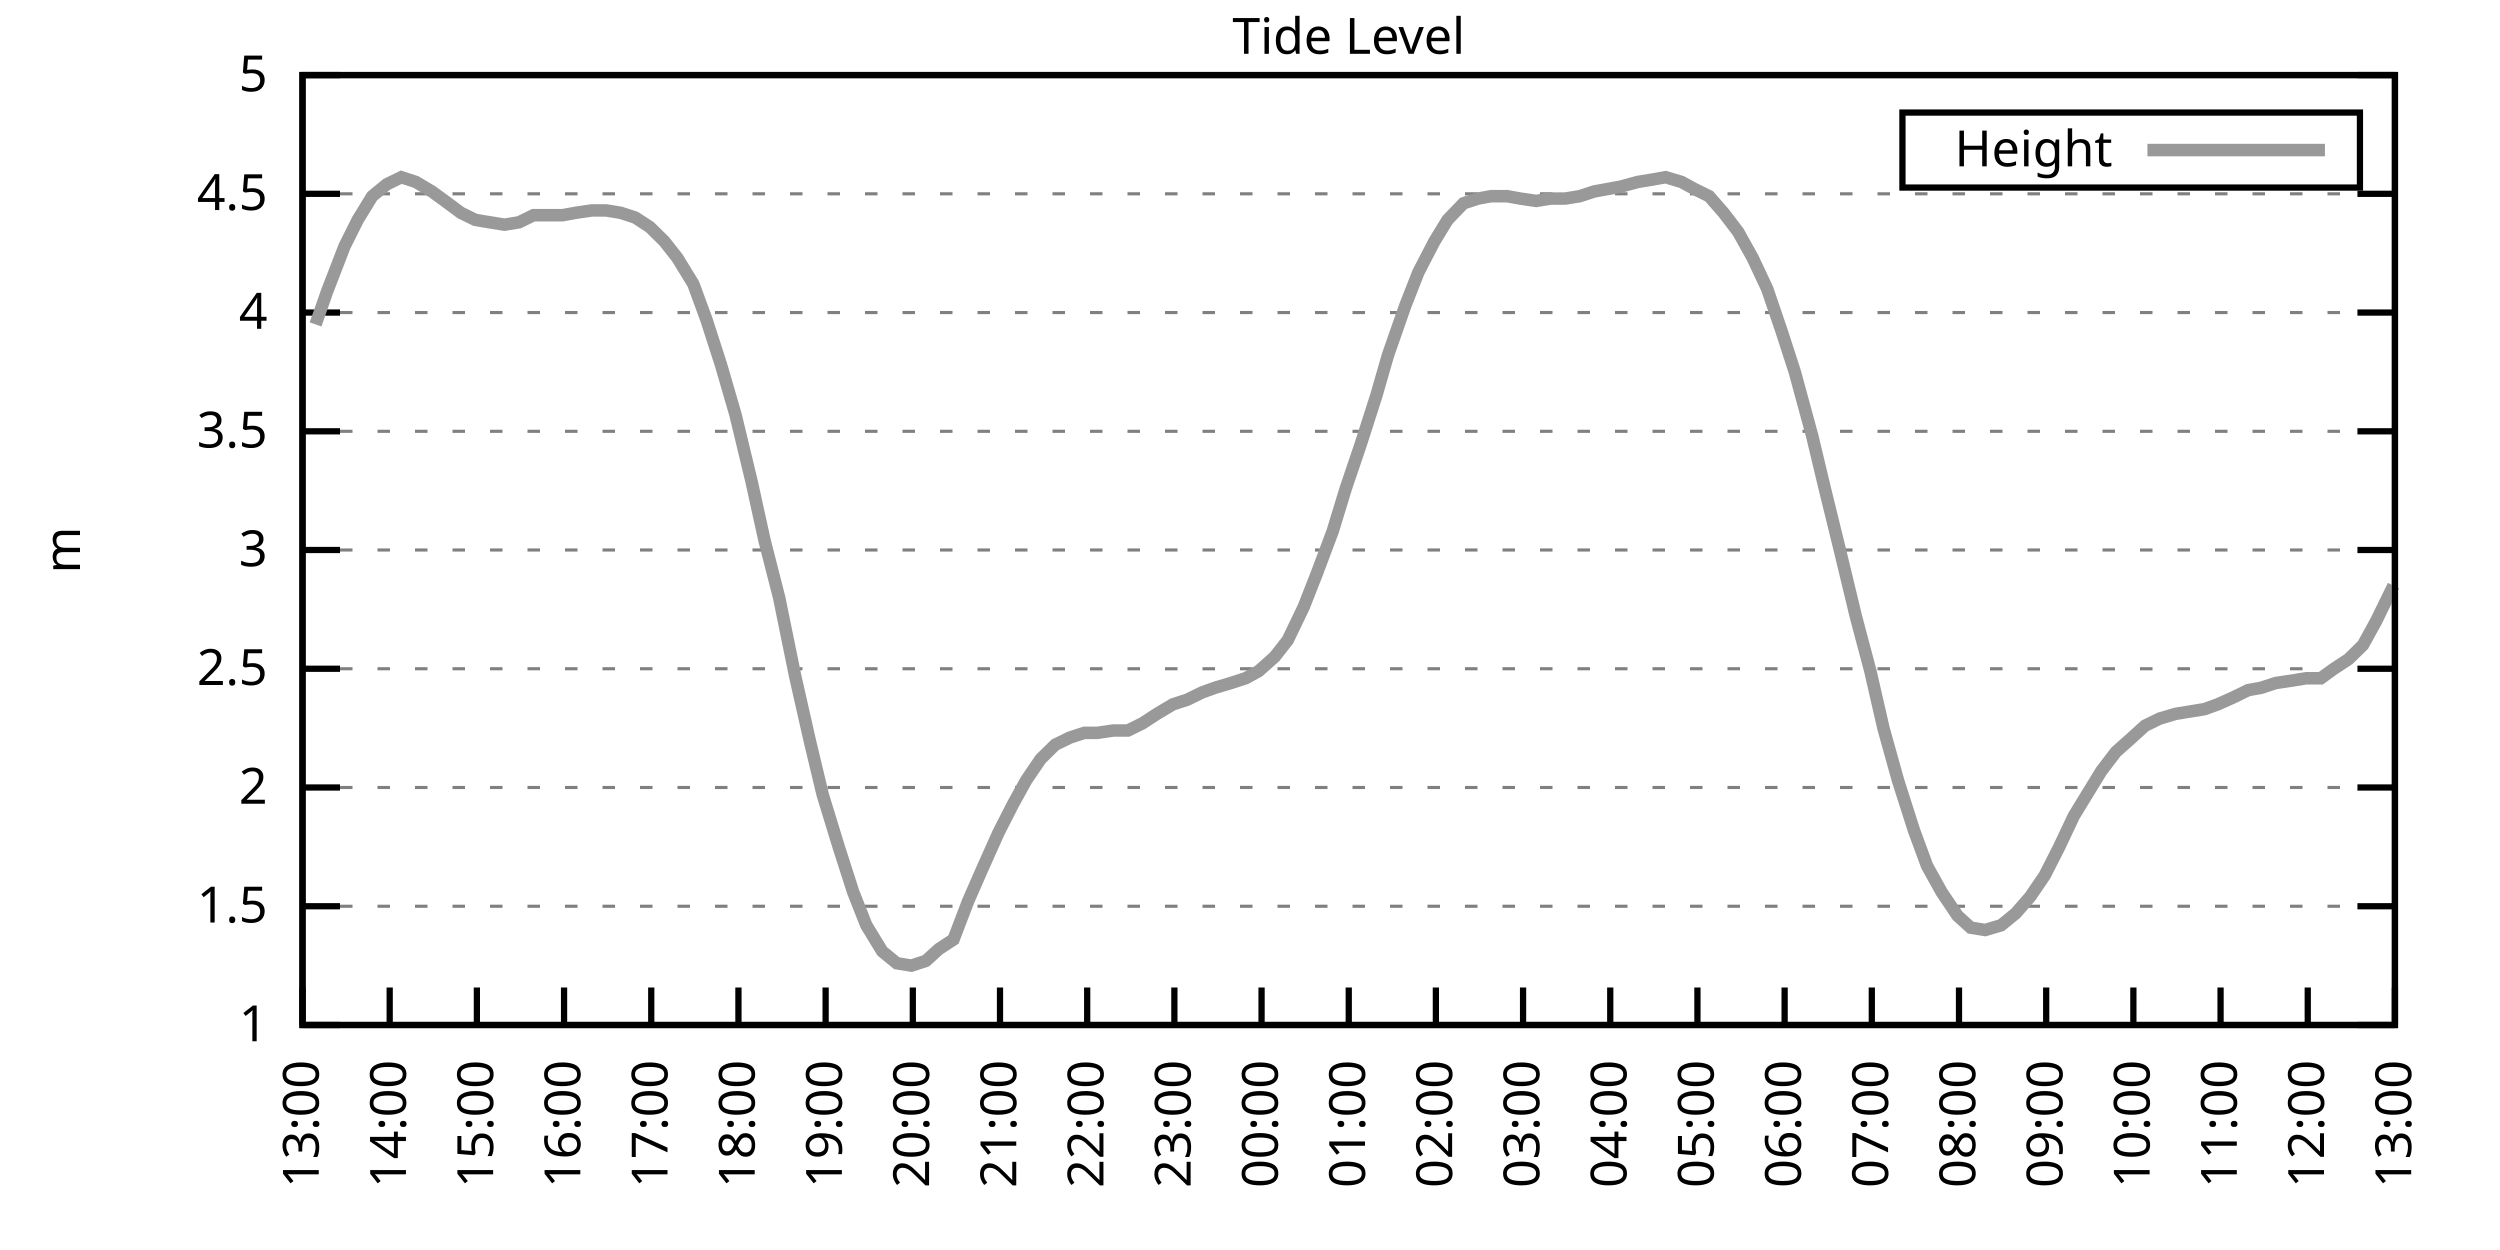
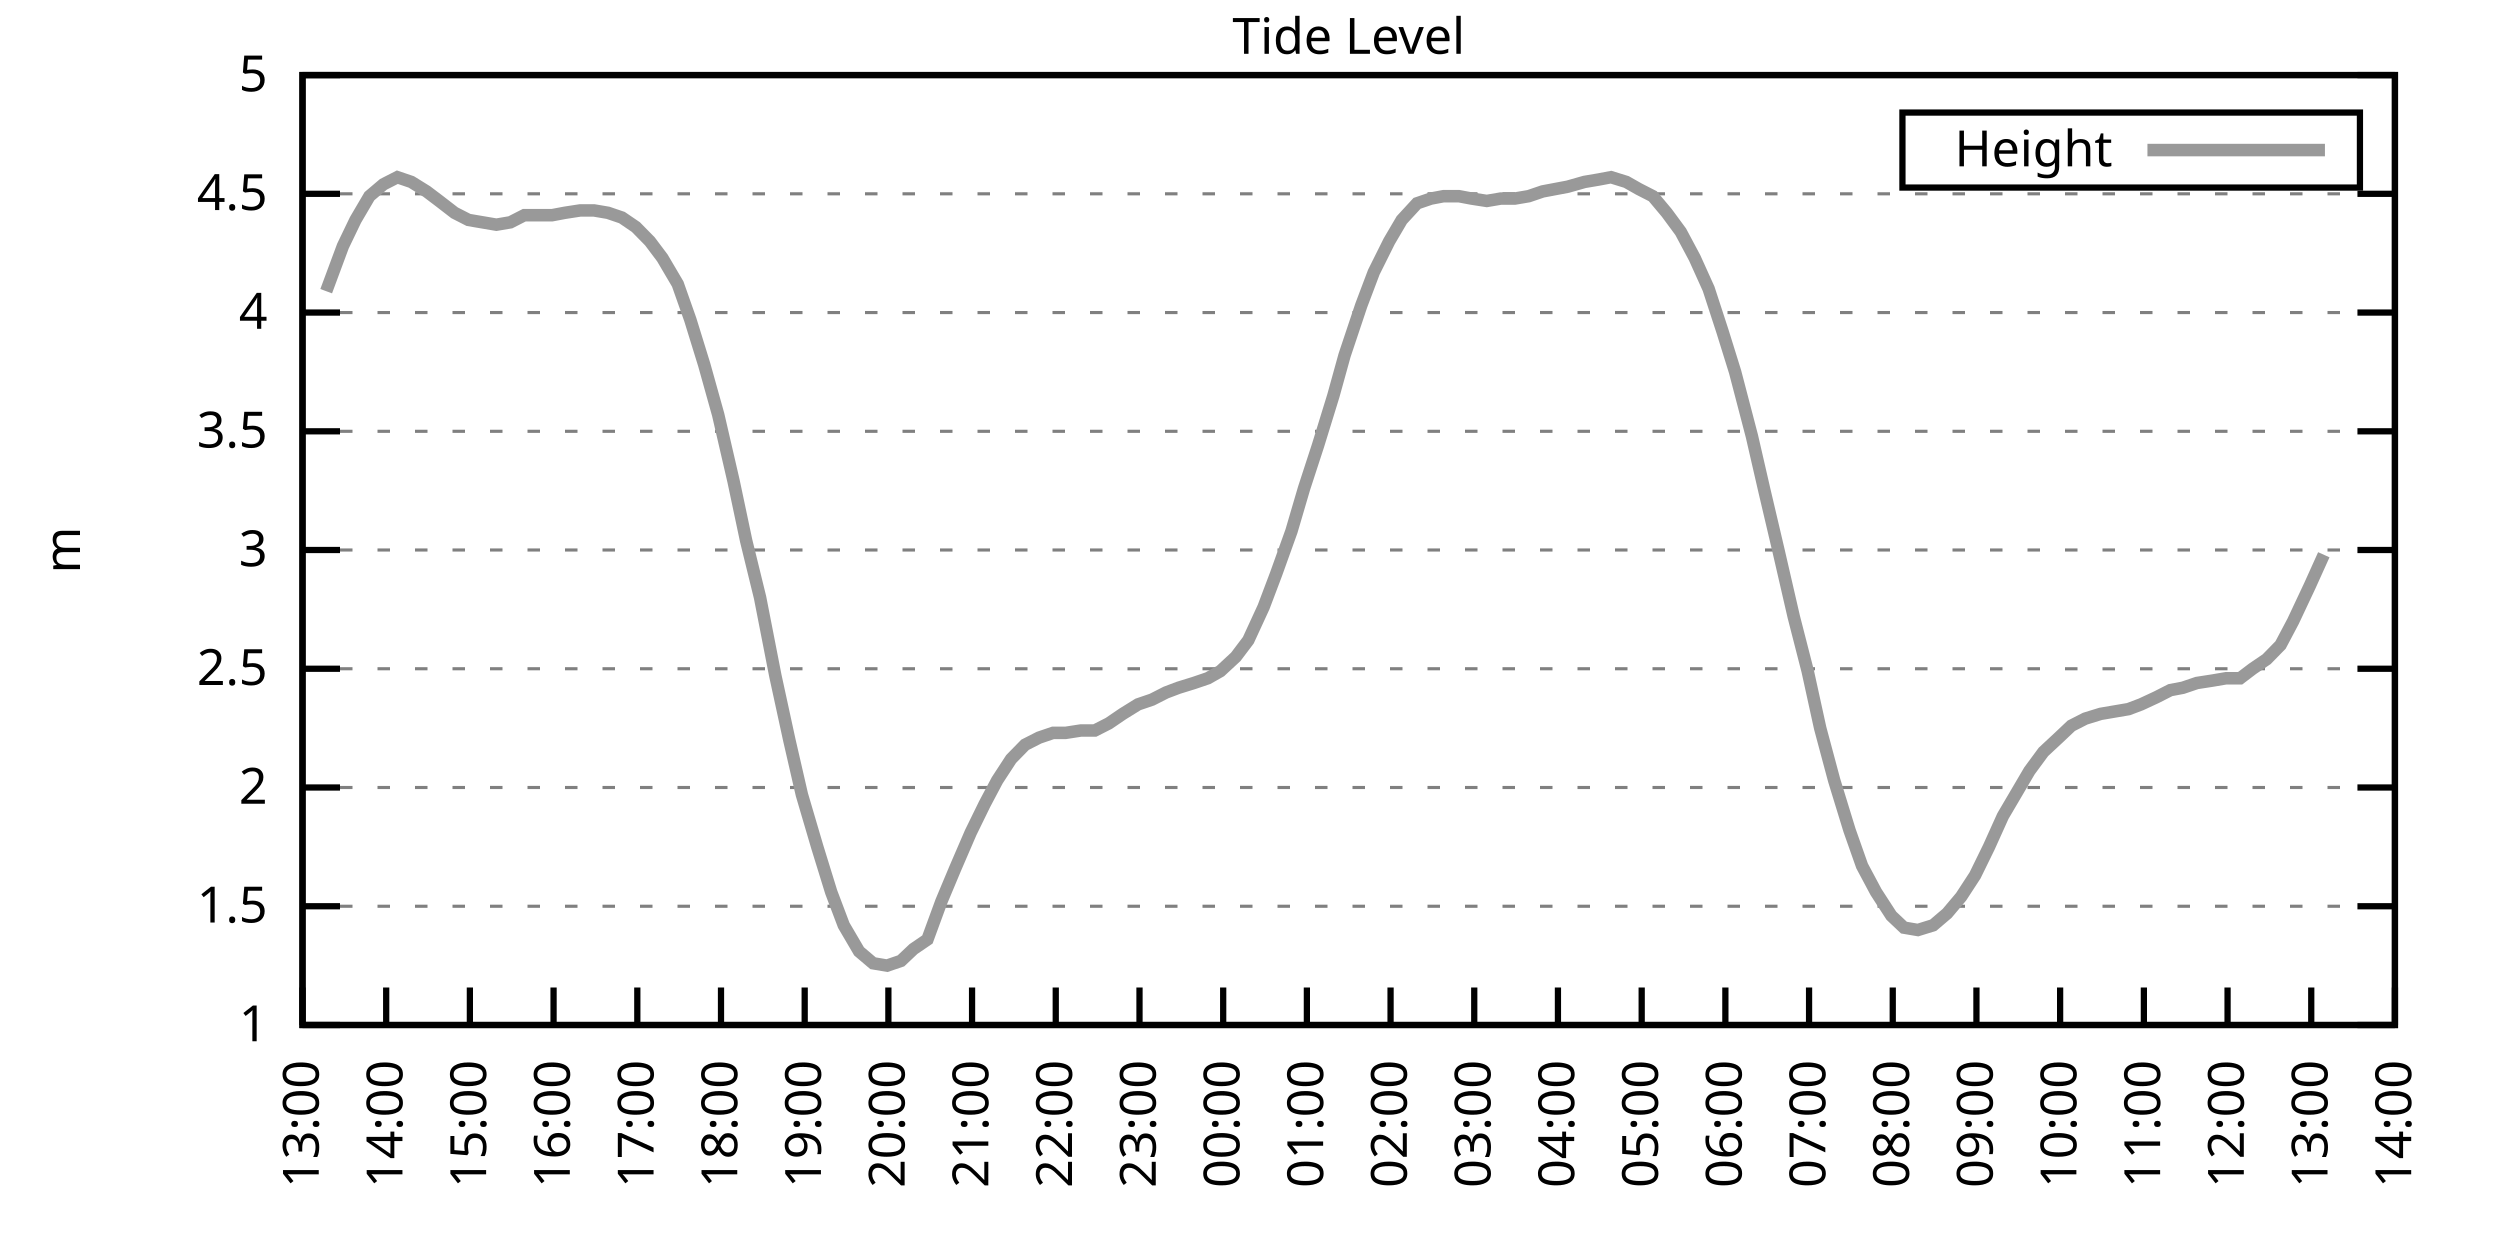
<svg xmlns="http://www.w3.org/2000/svg" xmlns:xlink="http://www.w3.org/1999/xlink" width="400" height="200" viewBox="0 0 400 200">
  <g id="gnuplot_canvas">
    <rect x="0" y="0" width="400" height="200" fill="none" />
    <defs>
      <circle id="gpDot" r="0.5" stroke-width="0.5" stroke="currentColor" />
      <path id="gpPt0" stroke-width="0.333" stroke="currentColor" d="M-1,0 h2 M0,-1 v2" />
      <path id="gpPt1" stroke-width="0.333" stroke="currentColor" d="M-1,-1 L1,1 M1,-1 L-1,1" />
      <path id="gpPt2" stroke-width="0.333" stroke="currentColor" d="M-1,0 L1,0 M0,-1 L0,1 M-1,-1 L1,1 M-1,1 L1,-1" />
      <rect id="gpPt3" stroke-width="0.333" stroke="currentColor" x="-1" y="-1" width="2" height="2" />
      <rect id="gpPt4" stroke-width="0.333" stroke="currentColor" fill="currentColor" x="-1" y="-1" width="2" height="2" />
      <circle id="gpPt5" stroke-width="0.333" stroke="currentColor" cx="0" cy="0" r="1" />
      <use xlink:href="#gpPt5" id="gpPt6" fill="currentColor" stroke="none" />
      <path id="gpPt7" stroke-width="0.333" stroke="currentColor" d="M0,-1.33 L-1.33,0.67 L1.33,0.67 z" />
      <use xlink:href="#gpPt7" id="gpPt8" fill="currentColor" stroke="none" />
      <use xlink:href="#gpPt7" id="gpPt9" stroke="currentColor" transform="rotate(180)" />
      <use xlink:href="#gpPt9" id="gpPt10" fill="currentColor" stroke="none" />
      <use xlink:href="#gpPt3" id="gpPt11" stroke="currentColor" transform="rotate(45)" />
      <use xlink:href="#gpPt11" id="gpPt12" fill="currentColor" stroke="none" />
      <path id="gpPt13" stroke-width="0.333" stroke="currentColor" d="M0,1.330 L1.265,0.411 L0.782,-1.067 L-0.782,-1.076 L-1.265,0.411 z" />
      <use xlink:href="#gpPt13" id="gpPt14" fill="currentColor" stroke="none" />
      <filter id="textbox" filterUnits="objectBoundingBox" x="0" y="0" height="1" width="1">
        <feFlood flood-color="white" flood-opacity="1" result="bgnd" />
        <feComposite in="SourceGraphic" in2="bgnd" operator="atop" />
      </filter>
      <filter id="greybox" filterUnits="objectBoundingBox" x="0" y="0" height="1" width="1">
        <feFlood flood-color="lightgrey" flood-opacity="1" result="grey" />
        <feComposite in="SourceGraphic" in2="grey" operator="atop" />
      </filter>
    </defs>
    <g fill="none" color="white" stroke="currentColor" stroke-width="1.00" stroke-linecap="butt" stroke-linejoin="miter">
</g>
    <g fill="none" color="black" stroke="currentColor" stroke-width="1.00" stroke-linecap="butt" stroke-linejoin="miter">
      <g stroke="none" shape-rendering="crispEdges">
        <polygon fill="rgb(255, 255, 255)" points="48.40,164.00 383.18,164.00 383.18,12.02 48.40,12.02 " />
      </g>
    </g>
    <g fill="none" color="black" stroke="currentColor" stroke-width="1.00" stroke-linecap="butt" stroke-linejoin="miter">
</g>
    <g fill="none" color="black" stroke="black" stroke-width="0.50" stroke-linecap="butt" stroke-linejoin="miter">
</g>
    <g fill="none" color="gray" stroke="currentColor" stroke-width="0.50" stroke-linecap="butt" stroke-linejoin="miter">
      <path stroke="gray" stroke-dasharray="2,4" class="gridline" d="M48.40,164.00 L383.19,164.00  " />
    </g>
    <g fill="none" color="gray" stroke="gray" stroke-width="1.00" stroke-linecap="butt" stroke-linejoin="miter">
</g>
    <g fill="none" color="black" stroke="currentColor" stroke-width="1.00" stroke-linecap="butt" stroke-linejoin="miter">
      <path stroke="black" d="M48.40,164.00 L54.40,164.00 M383.19,164.00 L377.19,164.00  " />
      <g transform="translate(42.80,166.60)" stroke="none" fill="black" font-family="Sans" font-size="8.00" text-anchor="end">
        <text>
          <tspan font-family="Sans"> 1</tspan>
        </text>
      </g>
    </g>
    <g fill="none" color="black" stroke="currentColor" stroke-width="1.00" stroke-linecap="butt" stroke-linejoin="miter">
</g>
    <g fill="none" color="black" stroke="black" stroke-width="0.50" stroke-linecap="butt" stroke-linejoin="miter">
</g>
    <g fill="none" color="gray" stroke="currentColor" stroke-width="0.50" stroke-linecap="butt" stroke-linejoin="miter">
      <path stroke="gray" stroke-dasharray="2,4" class="gridline" d="M48.40,145.00 L383.19,145.00  " />
    </g>
    <g fill="none" color="gray" stroke="gray" stroke-width="1.00" stroke-linecap="butt" stroke-linejoin="miter">
</g>
    <g fill="none" color="black" stroke="currentColor" stroke-width="1.00" stroke-linecap="butt" stroke-linejoin="miter">
      <path stroke="black" d="M48.40,145.00 L54.40,145.00 M383.19,145.00 L377.19,145.00  " />
      <g transform="translate(42.80,147.60)" stroke="none" fill="black" font-family="Sans" font-size="8.00" text-anchor="end">
        <text>
          <tspan font-family="Sans"> 1.5</tspan>
        </text>
      </g>
    </g>
    <g fill="none" color="black" stroke="currentColor" stroke-width="1.00" stroke-linecap="butt" stroke-linejoin="miter">
</g>
    <g fill="none" color="black" stroke="black" stroke-width="0.50" stroke-linecap="butt" stroke-linejoin="miter">
</g>
    <g fill="none" color="gray" stroke="currentColor" stroke-width="0.50" stroke-linecap="butt" stroke-linejoin="miter">
      <path stroke="gray" stroke-dasharray="2,4" class="gridline" d="M48.40,126.00 L383.19,126.00  " />
    </g>
    <g fill="none" color="gray" stroke="gray" stroke-width="1.00" stroke-linecap="butt" stroke-linejoin="miter">
</g>
    <g fill="none" color="black" stroke="currentColor" stroke-width="1.00" stroke-linecap="butt" stroke-linejoin="miter">
      <path stroke="black" d="M48.40,126.00 L54.40,126.00 M383.19,126.00 L377.19,126.00  " />
      <g transform="translate(42.80,128.60)" stroke="none" fill="black" font-family="Sans" font-size="8.00" text-anchor="end">
        <text>
          <tspan font-family="Sans"> 2</tspan>
        </text>
      </g>
    </g>
    <g fill="none" color="black" stroke="currentColor" stroke-width="1.00" stroke-linecap="butt" stroke-linejoin="miter">
</g>
    <g fill="none" color="black" stroke="black" stroke-width="0.50" stroke-linecap="butt" stroke-linejoin="miter">
</g>
    <g fill="none" color="gray" stroke="currentColor" stroke-width="0.50" stroke-linecap="butt" stroke-linejoin="miter">
      <path stroke="gray" stroke-dasharray="2,4" class="gridline" d="M48.40,107.00 L383.19,107.00  " />
    </g>
    <g fill="none" color="gray" stroke="gray" stroke-width="1.00" stroke-linecap="butt" stroke-linejoin="miter">
</g>
    <g fill="none" color="black" stroke="currentColor" stroke-width="1.00" stroke-linecap="butt" stroke-linejoin="miter">
      <path stroke="black" d="M48.40,107.00 L54.40,107.00 M383.19,107.00 L377.19,107.00  " />
      <g transform="translate(42.80,109.60)" stroke="none" fill="black" font-family="Sans" font-size="8.00" text-anchor="end">
        <text>
          <tspan font-family="Sans"> 2.5</tspan>
        </text>
      </g>
    </g>
    <g fill="none" color="black" stroke="currentColor" stroke-width="1.00" stroke-linecap="butt" stroke-linejoin="miter">
</g>
    <g fill="none" color="black" stroke="black" stroke-width="0.50" stroke-linecap="butt" stroke-linejoin="miter">
</g>
    <g fill="none" color="gray" stroke="currentColor" stroke-width="0.50" stroke-linecap="butt" stroke-linejoin="miter">
      <path stroke="gray" stroke-dasharray="2,4" class="gridline" d="M48.40,88.00 L383.19,88.00  " />
    </g>
    <g fill="none" color="gray" stroke="gray" stroke-width="1.00" stroke-linecap="butt" stroke-linejoin="miter">
</g>
    <g fill="none" color="black" stroke="currentColor" stroke-width="1.00" stroke-linecap="butt" stroke-linejoin="miter">
      <path stroke="black" d="M48.40,88.00 L54.40,88.00 M383.19,88.00 L377.19,88.00  " />
      <g transform="translate(42.80,90.60)" stroke="none" fill="black" font-family="Sans" font-size="8.00" text-anchor="end">
        <text>
          <tspan font-family="Sans"> 3</tspan>
        </text>
      </g>
    </g>
    <g fill="none" color="black" stroke="currentColor" stroke-width="1.00" stroke-linecap="butt" stroke-linejoin="miter">
</g>
    <g fill="none" color="black" stroke="black" stroke-width="0.50" stroke-linecap="butt" stroke-linejoin="miter">
</g>
    <g fill="none" color="gray" stroke="currentColor" stroke-width="0.50" stroke-linecap="butt" stroke-linejoin="miter">
      <path stroke="gray" stroke-dasharray="2,4" class="gridline" d="M48.40,69.01 L383.19,69.01  " />
    </g>
    <g fill="none" color="gray" stroke="gray" stroke-width="1.00" stroke-linecap="butt" stroke-linejoin="miter">
</g>
    <g fill="none" color="black" stroke="currentColor" stroke-width="1.00" stroke-linecap="butt" stroke-linejoin="miter">
      <path stroke="black" d="M48.40,69.01 L54.40,69.01 M383.19,69.01 L377.19,69.01  " />
      <g transform="translate(42.80,71.61)" stroke="none" fill="black" font-family="Sans" font-size="8.00" text-anchor="end">
        <text>
          <tspan font-family="Sans"> 3.5</tspan>
        </text>
      </g>
    </g>
    <g fill="none" color="black" stroke="currentColor" stroke-width="1.00" stroke-linecap="butt" stroke-linejoin="miter">
</g>
    <g fill="none" color="black" stroke="black" stroke-width="0.50" stroke-linecap="butt" stroke-linejoin="miter">
</g>
    <g fill="none" color="gray" stroke="currentColor" stroke-width="0.50" stroke-linecap="butt" stroke-linejoin="miter">
      <path stroke="gray" stroke-dasharray="2,4" class="gridline" d="M48.40,50.01 L383.19,50.01  " />
    </g>
    <g fill="none" color="gray" stroke="gray" stroke-width="1.00" stroke-linecap="butt" stroke-linejoin="miter">
</g>
    <g fill="none" color="black" stroke="currentColor" stroke-width="1.00" stroke-linecap="butt" stroke-linejoin="miter">
      <path stroke="black" d="M48.40,50.01 L54.40,50.01 M383.19,50.01 L377.19,50.01  " />
      <g transform="translate(42.80,52.61)" stroke="none" fill="black" font-family="Sans" font-size="8.00" text-anchor="end">
        <text>
          <tspan font-family="Sans"> 4</tspan>
        </text>
      </g>
    </g>
    <g fill="none" color="black" stroke="currentColor" stroke-width="1.00" stroke-linecap="butt" stroke-linejoin="miter">
</g>
    <g fill="none" color="black" stroke="black" stroke-width="0.50" stroke-linecap="butt" stroke-linejoin="miter">
</g>
    <g fill="none" color="gray" stroke="currentColor" stroke-width="0.50" stroke-linecap="butt" stroke-linejoin="miter">
      <path stroke="gray" stroke-dasharray="2,4" class="gridline" d="M48.40,31.01 L383.19,31.01  " />
    </g>
    <g fill="none" color="gray" stroke="gray" stroke-width="1.00" stroke-linecap="butt" stroke-linejoin="miter">
</g>
    <g fill="none" color="black" stroke="currentColor" stroke-width="1.00" stroke-linecap="butt" stroke-linejoin="miter">
      <path stroke="black" d="M48.40,31.01 L54.40,31.01 M383.19,31.01 L377.19,31.01  " />
      <g transform="translate(42.80,33.61)" stroke="none" fill="black" font-family="Sans" font-size="8.00" text-anchor="end">
        <text>
          <tspan font-family="Sans"> 4.5</tspan>
        </text>
      </g>
    </g>
    <g fill="none" color="black" stroke="currentColor" stroke-width="1.00" stroke-linecap="butt" stroke-linejoin="miter">
</g>
    <g fill="none" color="black" stroke="black" stroke-width="0.50" stroke-linecap="butt" stroke-linejoin="miter">
</g>
    <g fill="none" color="gray" stroke="currentColor" stroke-width="0.50" stroke-linecap="butt" stroke-linejoin="miter">
      <path stroke="gray" stroke-dasharray="2,4" class="gridline" d="M48.40,12.01 L383.19,12.01  " />
    </g>
    <g fill="none" color="gray" stroke="gray" stroke-width="1.00" stroke-linecap="butt" stroke-linejoin="miter">
</g>
    <g fill="none" color="black" stroke="currentColor" stroke-width="1.00" stroke-linecap="butt" stroke-linejoin="miter">
      <path stroke="black" d="M48.40,12.01 L54.40,12.01 M383.19,12.01 L377.19,12.01  " />
      <g transform="translate(42.80,14.61)" stroke="none" fill="black" font-family="Sans" font-size="8.00" text-anchor="end">
        <text>
          <tspan font-family="Sans"> 5</tspan>
        </text>
      </g>
    </g>
    <g fill="none" color="black" stroke="currentColor" stroke-width="1.00" stroke-linecap="butt" stroke-linejoin="miter">
      <path stroke="black" d="M48.40,164.00 L48.40,158.00  " />
      <g transform="translate(51.00,169.60) rotate(270.00)" stroke="none" fill="black" font-family="Sans" font-size="8.00" text-anchor="end">
        <text>
          <tspan font-family="Sans">13:00</tspan>
        </text>
      </g>
    </g>
    <g fill="none" color="black" stroke="currentColor" stroke-width="1.00" stroke-linecap="butt" stroke-linejoin="miter">
-       <path stroke="black" d="M62.35,164.00 L62.35,158.00  " />
-       <g transform="translate(64.95,169.60) rotate(270.00)" stroke="none" fill="black" font-family="Sans" font-size="8.00" text-anchor="end">
+       <path stroke="black" d="M61.79,164.00 L61.79,158.00  " />
+       <g transform="translate(64.39,169.60) rotate(270.00)" stroke="none" fill="black" font-family="Sans" font-size="8.00" text-anchor="end">
        <text>
          <tspan font-family="Sans">14:00</tspan>
        </text>
      </g>
    </g>
    <g fill="none" color="black" stroke="currentColor" stroke-width="1.00" stroke-linecap="butt" stroke-linejoin="miter">
-       <path stroke="black" d="M76.30,164.00 L76.30,158.00  " />
-       <g transform="translate(78.90,169.60) rotate(270.00)" stroke="none" fill="black" font-family="Sans" font-size="8.00" text-anchor="end">
+       <path stroke="black" d="M75.18,164.00 L75.18,158.00  " />
+       <g transform="translate(77.78,169.60) rotate(270.00)" stroke="none" fill="black" font-family="Sans" font-size="8.00" text-anchor="end">
        <text>
          <tspan font-family="Sans">15:00</tspan>
        </text>
      </g>
    </g>
    <g fill="none" color="black" stroke="currentColor" stroke-width="1.00" stroke-linecap="butt" stroke-linejoin="miter">
-       <path stroke="black" d="M90.25,164.00 L90.25,158.00  " />
-       <g transform="translate(92.85,169.60) rotate(270.00)" stroke="none" fill="black" font-family="Sans" font-size="8.00" text-anchor="end">
+       <path stroke="black" d="M88.57,164.00 L88.57,158.00  " />
+       <g transform="translate(91.17,169.60) rotate(270.00)" stroke="none" fill="black" font-family="Sans" font-size="8.00" text-anchor="end">
        <text>
          <tspan font-family="Sans">16:00</tspan>
        </text>
      </g>
    </g>
    <g fill="none" color="black" stroke="currentColor" stroke-width="1.00" stroke-linecap="butt" stroke-linejoin="miter">
-       <path stroke="black" d="M104.20,164.00 L104.20,158.00  " />
-       <g transform="translate(106.80,169.60) rotate(270.00)" stroke="none" fill="black" font-family="Sans" font-size="8.00" text-anchor="end">
+       <path stroke="black" d="M101.97,164.00 L101.97,158.00  " />
+       <g transform="translate(104.57,169.60) rotate(270.00)" stroke="none" fill="black" font-family="Sans" font-size="8.00" text-anchor="end">
        <text>
          <tspan font-family="Sans">17:00</tspan>
        </text>
      </g>
    </g>
    <g fill="none" color="black" stroke="currentColor" stroke-width="1.00" stroke-linecap="butt" stroke-linejoin="miter">
-       <path stroke="black" d="M118.15,164.00 L118.15,158.00  " />
-       <g transform="translate(120.75,169.60) rotate(270.00)" stroke="none" fill="black" font-family="Sans" font-size="8.00" text-anchor="end">
+       <path stroke="black" d="M115.36,164.00 L115.36,158.00  " />
+       <g transform="translate(117.96,169.60) rotate(270.00)" stroke="none" fill="black" font-family="Sans" font-size="8.00" text-anchor="end">
        <text>
          <tspan font-family="Sans">18:00</tspan>
        </text>
      </g>
    </g>
    <g fill="none" color="black" stroke="currentColor" stroke-width="1.00" stroke-linecap="butt" stroke-linejoin="miter">
-       <path stroke="black" d="M132.10,164.00 L132.10,158.00  " />
-       <g transform="translate(134.70,169.60) rotate(270.00)" stroke="none" fill="black" font-family="Sans" font-size="8.00" text-anchor="end">
+       <path stroke="black" d="M128.75,164.00 L128.75,158.00  " />
+       <g transform="translate(131.35,169.60) rotate(270.00)" stroke="none" fill="black" font-family="Sans" font-size="8.00" text-anchor="end">
        <text>
          <tspan font-family="Sans">19:00</tspan>
        </text>
      </g>
    </g>
    <g fill="none" color="black" stroke="currentColor" stroke-width="1.00" stroke-linecap="butt" stroke-linejoin="miter">
-       <path stroke="black" d="M146.05,164.00 L146.05,158.00  " />
-       <g transform="translate(148.65,169.60) rotate(270.00)" stroke="none" fill="black" font-family="Sans" font-size="8.00" text-anchor="end">
+       <path stroke="black" d="M142.14,164.00 L142.14,158.00  " />
+       <g transform="translate(144.74,169.60) rotate(270.00)" stroke="none" fill="black" font-family="Sans" font-size="8.00" text-anchor="end">
        <text>
          <tspan font-family="Sans">20:00</tspan>
        </text>
      </g>
    </g>
    <g fill="none" color="black" stroke="currentColor" stroke-width="1.00" stroke-linecap="butt" stroke-linejoin="miter">
-       <path stroke="black" d="M160.00,164.00 L160.00,158.00  " />
-       <g transform="translate(162.60,169.60) rotate(270.00)" stroke="none" fill="black" font-family="Sans" font-size="8.00" text-anchor="end">
+       <path stroke="black" d="M155.53,164.00 L155.53,158.00  " />
+       <g transform="translate(158.13,169.60) rotate(270.00)" stroke="none" fill="black" font-family="Sans" font-size="8.00" text-anchor="end">
        <text>
          <tspan font-family="Sans">21:00</tspan>
        </text>
      </g>
    </g>
    <g fill="none" color="black" stroke="currentColor" stroke-width="1.00" stroke-linecap="butt" stroke-linejoin="miter">
-       <path stroke="black" d="M173.95,164.00 L173.95,158.00  " />
-       <g transform="translate(176.55,169.60) rotate(270.00)" stroke="none" fill="black" font-family="Sans" font-size="8.00" text-anchor="end">
+       <path stroke="black" d="M168.92,164.00 L168.92,158.00  " />
+       <g transform="translate(171.52,169.60) rotate(270.00)" stroke="none" fill="black" font-family="Sans" font-size="8.00" text-anchor="end">
        <text>
          <tspan font-family="Sans">22:00</tspan>
        </text>
      </g>
    </g>
    <g fill="none" color="black" stroke="currentColor" stroke-width="1.00" stroke-linecap="butt" stroke-linejoin="miter">
-       <path stroke="black" d="M187.90,164.00 L187.90,158.00  " />
-       <g transform="translate(190.50,169.60) rotate(270.00)" stroke="none" fill="black" font-family="Sans" font-size="8.00" text-anchor="end">
+       <path stroke="black" d="M182.32,164.00 L182.32,158.00  " />
+       <g transform="translate(184.92,169.60) rotate(270.00)" stroke="none" fill="black" font-family="Sans" font-size="8.00" text-anchor="end">
        <text>
          <tspan font-family="Sans">23:00</tspan>
        </text>
      </g>
    </g>
    <g fill="none" color="black" stroke="currentColor" stroke-width="1.00" stroke-linecap="butt" stroke-linejoin="miter">
-       <path stroke="black" d="M201.85,164.00 L201.85,158.00  " />
-       <g transform="translate(204.45,169.60) rotate(270.00)" stroke="none" fill="black" font-family="Sans" font-size="8.00" text-anchor="end">
+       <path stroke="black" d="M195.71,164.00 L195.71,158.00  " />
+       <g transform="translate(198.31,169.60) rotate(270.00)" stroke="none" fill="black" font-family="Sans" font-size="8.00" text-anchor="end">
        <text>
          <tspan font-family="Sans">00:00</tspan>
        </text>
      </g>
    </g>
    <g fill="none" color="black" stroke="currentColor" stroke-width="1.00" stroke-linecap="butt" stroke-linejoin="miter">
-       <path stroke="black" d="M215.80,164.00 L215.80,158.00  " />
-       <g transform="translate(218.40,169.60) rotate(270.00)" stroke="none" fill="black" font-family="Sans" font-size="8.00" text-anchor="end">
+       <path stroke="black" d="M209.10,164.00 L209.10,158.00  " />
+       <g transform="translate(211.70,169.60) rotate(270.00)" stroke="none" fill="black" font-family="Sans" font-size="8.00" text-anchor="end">
        <text>
          <tspan font-family="Sans">01:00</tspan>
        </text>
      </g>
    </g>
    <g fill="none" color="black" stroke="currentColor" stroke-width="1.00" stroke-linecap="butt" stroke-linejoin="miter">
-       <path stroke="black" d="M229.74,164.00 L229.74,158.00  " />
-       <g transform="translate(232.34,169.60) rotate(270.00)" stroke="none" fill="black" font-family="Sans" font-size="8.00" text-anchor="end">
+       <path stroke="black" d="M222.49,164.00 L222.49,158.00  " />
+       <g transform="translate(225.09,169.60) rotate(270.00)" stroke="none" fill="black" font-family="Sans" font-size="8.00" text-anchor="end">
        <text>
          <tspan font-family="Sans">02:00</tspan>
        </text>
      </g>
    </g>
    <g fill="none" color="black" stroke="currentColor" stroke-width="1.00" stroke-linecap="butt" stroke-linejoin="miter">
-       <path stroke="black" d="M243.69,164.00 L243.69,158.00  " />
-       <g transform="translate(246.29,169.60) rotate(270.00)" stroke="none" fill="black" font-family="Sans" font-size="8.00" text-anchor="end">
+       <path stroke="black" d="M235.88,164.00 L235.88,158.00  " />
+       <g transform="translate(238.48,169.60) rotate(270.00)" stroke="none" fill="black" font-family="Sans" font-size="8.00" text-anchor="end">
        <text>
          <tspan font-family="Sans">03:00</tspan>
        </text>
      </g>
    </g>
    <g fill="none" color="black" stroke="currentColor" stroke-width="1.00" stroke-linecap="butt" stroke-linejoin="miter">
-       <path stroke="black" d="M257.64,164.00 L257.64,158.00  " />
-       <g transform="translate(260.24,169.60) rotate(270.00)" stroke="none" fill="black" font-family="Sans" font-size="8.00" text-anchor="end">
+       <path stroke="black" d="M249.27,164.00 L249.27,158.00  " />
+       <g transform="translate(251.87,169.60) rotate(270.00)" stroke="none" fill="black" font-family="Sans" font-size="8.00" text-anchor="end">
        <text>
          <tspan font-family="Sans">04:00</tspan>
        </text>
      </g>
    </g>
    <g fill="none" color="black" stroke="currentColor" stroke-width="1.00" stroke-linecap="butt" stroke-linejoin="miter">
-       <path stroke="black" d="M271.59,164.00 L271.59,158.00  " />
-       <g transform="translate(274.19,169.60) rotate(270.00)" stroke="none" fill="black" font-family="Sans" font-size="8.00" text-anchor="end">
+       <path stroke="black" d="M262.67,164.00 L262.67,158.00  " />
+       <g transform="translate(265.27,169.60) rotate(270.00)" stroke="none" fill="black" font-family="Sans" font-size="8.00" text-anchor="end">
        <text>
          <tspan font-family="Sans">05:00</tspan>
        </text>
      </g>
    </g>
    <g fill="none" color="black" stroke="currentColor" stroke-width="1.00" stroke-linecap="butt" stroke-linejoin="miter">
-       <path stroke="black" d="M285.54,164.00 L285.54,158.00  " />
-       <g transform="translate(288.14,169.60) rotate(270.00)" stroke="none" fill="black" font-family="Sans" font-size="8.00" text-anchor="end">
+       <path stroke="black" d="M276.06,164.00 L276.06,158.00  " />
+       <g transform="translate(278.66,169.60) rotate(270.00)" stroke="none" fill="black" font-family="Sans" font-size="8.00" text-anchor="end">
        <text>
          <tspan font-family="Sans">06:00</tspan>
        </text>
      </g>
    </g>
    <g fill="none" color="black" stroke="currentColor" stroke-width="1.00" stroke-linecap="butt" stroke-linejoin="miter">
-       <path stroke="black" d="M299.49,164.00 L299.49,158.00  " />
-       <g transform="translate(302.09,169.60) rotate(270.00)" stroke="none" fill="black" font-family="Sans" font-size="8.00" text-anchor="end">
+       <path stroke="black" d="M289.45,164.00 L289.45,158.00  " />
+       <g transform="translate(292.05,169.60) rotate(270.00)" stroke="none" fill="black" font-family="Sans" font-size="8.00" text-anchor="end">
        <text>
          <tspan font-family="Sans">07:00</tspan>
        </text>
      </g>
    </g>
    <g fill="none" color="black" stroke="currentColor" stroke-width="1.00" stroke-linecap="butt" stroke-linejoin="miter">
-       <path stroke="black" d="M313.44,164.00 L313.44,158.00  " />
-       <g transform="translate(316.04,169.60) rotate(270.00)" stroke="none" fill="black" font-family="Sans" font-size="8.00" text-anchor="end">
+       <path stroke="black" d="M302.84,164.00 L302.84,158.00  " />
+       <g transform="translate(305.44,169.60) rotate(270.00)" stroke="none" fill="black" font-family="Sans" font-size="8.00" text-anchor="end">
        <text>
          <tspan font-family="Sans">08:00</tspan>
        </text>
      </g>
    </g>
    <g fill="none" color="black" stroke="currentColor" stroke-width="1.00" stroke-linecap="butt" stroke-linejoin="miter">
-       <path stroke="black" d="M327.39,164.00 L327.39,158.00  " />
-       <g transform="translate(329.99,169.60) rotate(270.00)" stroke="none" fill="black" font-family="Sans" font-size="8.00" text-anchor="end">
+       <path stroke="black" d="M316.23,164.00 L316.23,158.00  " />
+       <g transform="translate(318.83,169.60) rotate(270.00)" stroke="none" fill="black" font-family="Sans" font-size="8.00" text-anchor="end">
        <text>
          <tspan font-family="Sans">09:00</tspan>
        </text>
      </g>
    </g>
    <g fill="none" color="black" stroke="currentColor" stroke-width="1.00" stroke-linecap="butt" stroke-linejoin="miter">
-       <path stroke="black" d="M341.34,164.00 L341.34,158.00  " />
-       <g transform="translate(343.94,169.60) rotate(270.00)" stroke="none" fill="black" font-family="Sans" font-size="8.00" text-anchor="end">
+       <path stroke="black" d="M329.62,164.00 L329.62,158.00  " />
+       <g transform="translate(332.22,169.60) rotate(270.00)" stroke="none" fill="black" font-family="Sans" font-size="8.00" text-anchor="end">
        <text>
          <tspan font-family="Sans">10:00</tspan>
        </text>
      </g>
    </g>
    <g fill="none" color="black" stroke="currentColor" stroke-width="1.00" stroke-linecap="butt" stroke-linejoin="miter">
-       <path stroke="black" d="M355.29,164.00 L355.29,158.00  " />
-       <g transform="translate(357.89,169.60) rotate(270.00)" stroke="none" fill="black" font-family="Sans" font-size="8.00" text-anchor="end">
+       <path stroke="black" d="M343.02,164.00 L343.02,158.00  " />
+       <g transform="translate(345.62,169.60) rotate(270.00)" stroke="none" fill="black" font-family="Sans" font-size="8.00" text-anchor="end">
        <text>
          <tspan font-family="Sans">11:00</tspan>
        </text>
      </g>
    </g>
    <g fill="none" color="black" stroke="currentColor" stroke-width="1.00" stroke-linecap="butt" stroke-linejoin="miter">
-       <path stroke="black" d="M369.24,164.00 L369.24,158.00  " />
-       <g transform="translate(371.84,169.60) rotate(270.00)" stroke="none" fill="black" font-family="Sans" font-size="8.00" text-anchor="end">
+       <path stroke="black" d="M356.41,164.00 L356.41,158.00  " />
+       <g transform="translate(359.01,169.60) rotate(270.00)" stroke="none" fill="black" font-family="Sans" font-size="8.00" text-anchor="end">
        <text>
          <tspan font-family="Sans">12:00</tspan>
+         </text>
+       </g>
+     </g>
+     <g fill="none" color="black" stroke="currentColor" stroke-width="1.00" stroke-linecap="butt" stroke-linejoin="miter">
+       <path stroke="black" d="M369.80,164.00 L369.80,158.00  " />
+       <g transform="translate(372.40,169.60) rotate(270.00)" stroke="none" fill="black" font-family="Sans" font-size="8.00" text-anchor="end">
+         <text>
+           <tspan font-family="Sans">13:00</tspan>
        </text>
      </g>
    </g>
    <g fill="none" color="black" stroke="currentColor" stroke-width="1.00" stroke-linecap="butt" stroke-linejoin="miter">
      <path stroke="black" d="M383.19,164.00 L383.19,158.00  " />
      <g transform="translate(385.79,169.60) rotate(270.00)" stroke="none" fill="black" font-family="Sans" font-size="8.00" text-anchor="end">
        <text>
-           <tspan font-family="Sans">13:00</tspan>
+           <tspan font-family="Sans">14:00</tspan>
        </text>
      </g>
    </g>
    <g fill="none" color="black" stroke="currentColor" stroke-width="1.00" stroke-linecap="butt" stroke-linejoin="miter">
</g>
    <g fill="none" color="black" stroke="currentColor" stroke-width="1.00" stroke-linecap="butt" stroke-linejoin="miter">
      <path stroke="black" d="M48.40,12.01 L48.40,164.00 L383.19,164.00 L383.19,12.01 L48.40,12.01 Z  " />
    </g>
    <g fill="none" color="black" stroke="currentColor" stroke-width="1.00" stroke-linecap="butt" stroke-linejoin="miter">
</g>
    <g fill="none" color="black" stroke="currentColor" stroke-width="1.00" stroke-linecap="butt" stroke-linejoin="miter">
      <path stroke="black" d="M304.39,30.01 L304.39,18.01 L377.59,18.01 L377.59,30.01 L304.39,30.01 Z  " />
    </g>
    <g id="Tide_level_plot_1">
      <g fill="none" color="white" stroke="black" stroke-width="2.00" stroke-linecap="butt" stroke-linejoin="miter">
</g>
      <g fill="none" color="black" stroke="currentColor" stroke-width="2.00" stroke-linecap="butt" stroke-linejoin="miter">
        <g transform="translate(337.99,26.61)" stroke="none" fill="black" font-family="Sans" font-size="8.00" text-anchor="end">
          <text>
            <tspan font-family="Sans">Height</tspan>
          </text>
        </g>
      </g>
      <g fill="none" color="black" stroke="currentColor" stroke-width="2.00" stroke-linecap="butt" stroke-linejoin="miter">
-         <path stroke="rgb(153, 153, 153)" d="M343.59,24.01 L371.99,24.01 M50.49,51.91 L52.35,46.59 L55.14,39.37 L57.23,35.19 L59.56,31.39 L61.88,29.49   L64.21,28.35 L66.53,29.11 L69.09,30.63 L71.18,32.15 L73.74,34.05 L76.07,35.19 L78.39,35.57 L80.72,35.95   L83.04,35.57 L85.37,34.43 L87.69,34.43 L90.02,34.43 L92.11,34.05 L94.67,33.67 L96.99,33.67 L99.32,34.05   L101.64,34.81 L103.97,36.33 L106.29,38.61 L108.38,41.27 L110.94,45.45 L113.03,51.15 L115.36,58.37 L117.68,66.35   L120.24,76.99 L122.33,86.49 L124.66,95.60 L127.22,108.14 L129.54,118.40 L131.63,127.14 L134.19,135.50 L136.51,142.72   L138.61,148.04 L141.16,152.22 L143.49,154.12 L145.81,154.50 L148.14,153.74 L150.23,151.84 L152.56,150.32 L154.88,144.24   L157.21,138.92 L159.76,133.22 L162.09,128.66 L164.18,124.86 L166.51,121.44 L168.83,119.16 L171.16,118.02 L173.48,117.26   L175.57,117.26 L178.13,116.88 L180.46,116.88 L182.78,115.74 L185.11,114.22 L187.66,112.70 L189.99,111.94 L192.31,110.80   L194.41,110.04 L196.96,109.28 L199.29,108.52 L201.38,107.38 L203.94,105.10 L206.03,102.44 L208.59,97.12 L210.68,91.80   L213.24,84.97 L215.33,78.13 L217.65,71.29 L220.21,63.31 L222.07,56.85 L224.86,48.87 L226.95,43.55 L229.51,38.61   L231.60,35.19 L234.16,32.53 L236.49,31.77 L238.58,31.39 L241.14,31.39 L243.23,31.77 L245.79,32.15 L248.11,31.77   L250.44,31.77 L252.76,31.39 L255.09,30.63 L257.18,30.25 L259.27,29.87 L262.06,29.11 L264.39,28.73 L266.48,28.35   L269.04,29.11 L271.13,30.25 L273.45,31.39 L275.78,34.05 L278.10,37.09 L280.43,41.27 L282.75,46.21 L285.08,53.05   L287.17,59.51 L289.96,69.77 L292.05,78.51 L294.38,88.00 L296.94,98.64 L299.26,107.38 L301.35,116.50 L303.68,124.86   L306.23,132.84 L308.33,138.54 L310.65,142.72 L313.21,146.52 L315.30,148.42 L317.63,148.80 L320.18,148.04 L322.51,146.14   L324.83,143.48 L327.16,140.06 L329.48,135.50 L331.81,130.56 L333.90,127.14 L336.23,123.34 L338.55,120.30 L341.11,118.02   L343.20,116.12 L345.53,114.98 L348.08,114.22 L350.41,113.84 L352.73,113.46 L354.83,112.70 L357.38,111.56 L359.71,110.42   L361.80,110.04 L364.13,109.28 L366.68,108.90 L369.01,108.52 L371.33,108.52 L373.43,107.00 L375.75,105.48 L378.08,103.20   L380.17,99.40 L382.96,93.70  " />
+         <path stroke="rgb(153, 153, 153)" d="M343.59,24.01 L371.99,24.01 M52.19,46.59 L54.87,39.37 L56.88,35.19 L59.11,31.39 L61.35,29.49 L63.58,28.35   L65.81,29.11 L68.26,30.63 L70.27,32.15 L72.73,34.05 L74.96,35.19 L77.19,35.57 L79.42,35.95 L81.66,35.57   L83.89,34.43 L86.12,34.43 L88.35,34.43 L90.36,34.05 L92.82,33.67 L95.05,33.67 L97.28,34.05 L99.51,34.81   L101.74,36.33 L103.98,38.61 L105.98,41.27 L108.44,45.45 L110.45,51.15 L112.68,58.37 L114.91,66.35 L117.37,76.99   L119.38,86.49 L121.61,95.60 L124.06,108.14 L126.29,118.40 L128.30,127.14 L130.76,135.50 L132.99,142.72 L135.00,148.04   L137.45,152.22 L139.69,154.12 L141.92,154.50 L144.15,153.74 L146.16,151.84 L148.39,150.32 L150.62,144.24 L152.85,138.92   L155.31,133.22 L157.54,128.66 L159.55,124.86 L161.78,121.44 L164.01,119.16 L166.25,118.02 L168.48,117.26 L170.49,117.26   L172.94,116.88 L175.17,116.88 L177.41,115.74 L179.64,114.22 L182.09,112.70 L184.32,111.94 L186.56,110.80 L188.57,110.04   L191.02,109.28 L193.25,108.52 L195.26,107.38 L197.72,105.10 L199.73,102.44 L202.18,97.12 L204.19,91.80 L206.64,84.97   L208.65,78.13 L210.88,71.29 L213.34,63.31 L215.13,56.85 L217.80,48.87 L219.81,43.55 L222.27,38.61 L224.28,35.19   L226.73,32.53 L228.96,31.77 L230.97,31.39 L233.43,31.39 L235.44,31.77 L237.89,32.15 L240.12,31.77 L242.36,31.77   L244.59,31.39 L246.82,30.63 L248.83,30.25 L250.84,29.87 L253.51,29.11 L255.75,28.73 L257.76,28.35 L260.21,29.11   L262.22,30.25 L264.45,31.39 L266.68,34.05 L268.92,37.09 L271.15,41.27 L273.38,46.21 L275.61,53.05 L277.62,59.51   L280.30,69.77 L282.31,78.51 L284.54,88.00 L286.99,98.64 L289.23,107.38 L291.23,116.50 L293.47,124.86 L295.92,132.84   L297.93,138.54 L300.16,142.72 L302.62,146.52 L304.63,148.42 L306.86,148.80 L309.31,148.04 L311.54,146.14 L313.78,143.48   L316.01,140.06 L318.24,135.50 L320.47,130.56 L322.48,127.14 L324.71,123.34 L326.95,120.30 L329.40,118.02 L331.41,116.12   L333.64,114.98 L336.10,114.22 L338.33,113.84 L340.56,113.46 L342.57,112.70 L345.02,111.56 L347.26,110.42 L349.26,110.04   L351.50,109.28 L353.95,108.90 L356.18,108.52 L358.42,108.52 L360.42,107.00 L362.66,105.48 L364.89,103.20 L366.90,99.40   L369.58,93.70 L371.81,88.76  " />
      </g>
    </g>
    <g fill="none" color="black" stroke="currentColor" stroke-width="2.00" stroke-linecap="butt" stroke-linejoin="miter">
</g>
    <g fill="none" color="black" stroke="black" stroke-width="1.00" stroke-linecap="butt" stroke-linejoin="miter">
</g>
    <g fill="none" color="black" stroke="currentColor" stroke-width="1.00" stroke-linecap="butt" stroke-linejoin="miter">
      <path stroke="black" d="M48.40,12.01 L48.40,164.00 L383.19,164.00 L383.19,12.01 L48.40,12.01 Z  " />
      <g transform="translate(12.80,88.01) rotate(270.00)" stroke="none" fill="black" font-family="Sans" font-size="8.00" text-anchor="middle">
        <text>
          <tspan font-family="Sans">m</tspan>
        </text>
      </g>
    </g>
    <g fill="none" color="black" stroke="currentColor" stroke-width="1.00" stroke-linecap="butt" stroke-linejoin="miter">
</g>
    <g fill="none" color="black" stroke="currentColor" stroke-width="1.00" stroke-linecap="butt" stroke-linejoin="miter">
      <g transform="translate(215.79,8.61)" stroke="none" fill="black" font-family="Sans" font-size="8.00" text-anchor="middle">
        <text>
          <tspan font-family="Sans">Tide Level</tspan>
        </text>
      </g>
    </g>
    <g fill="none" color="black" stroke="currentColor" stroke-width="1.00" stroke-linecap="butt" stroke-linejoin="miter">
</g>
  </g>
</svg>
